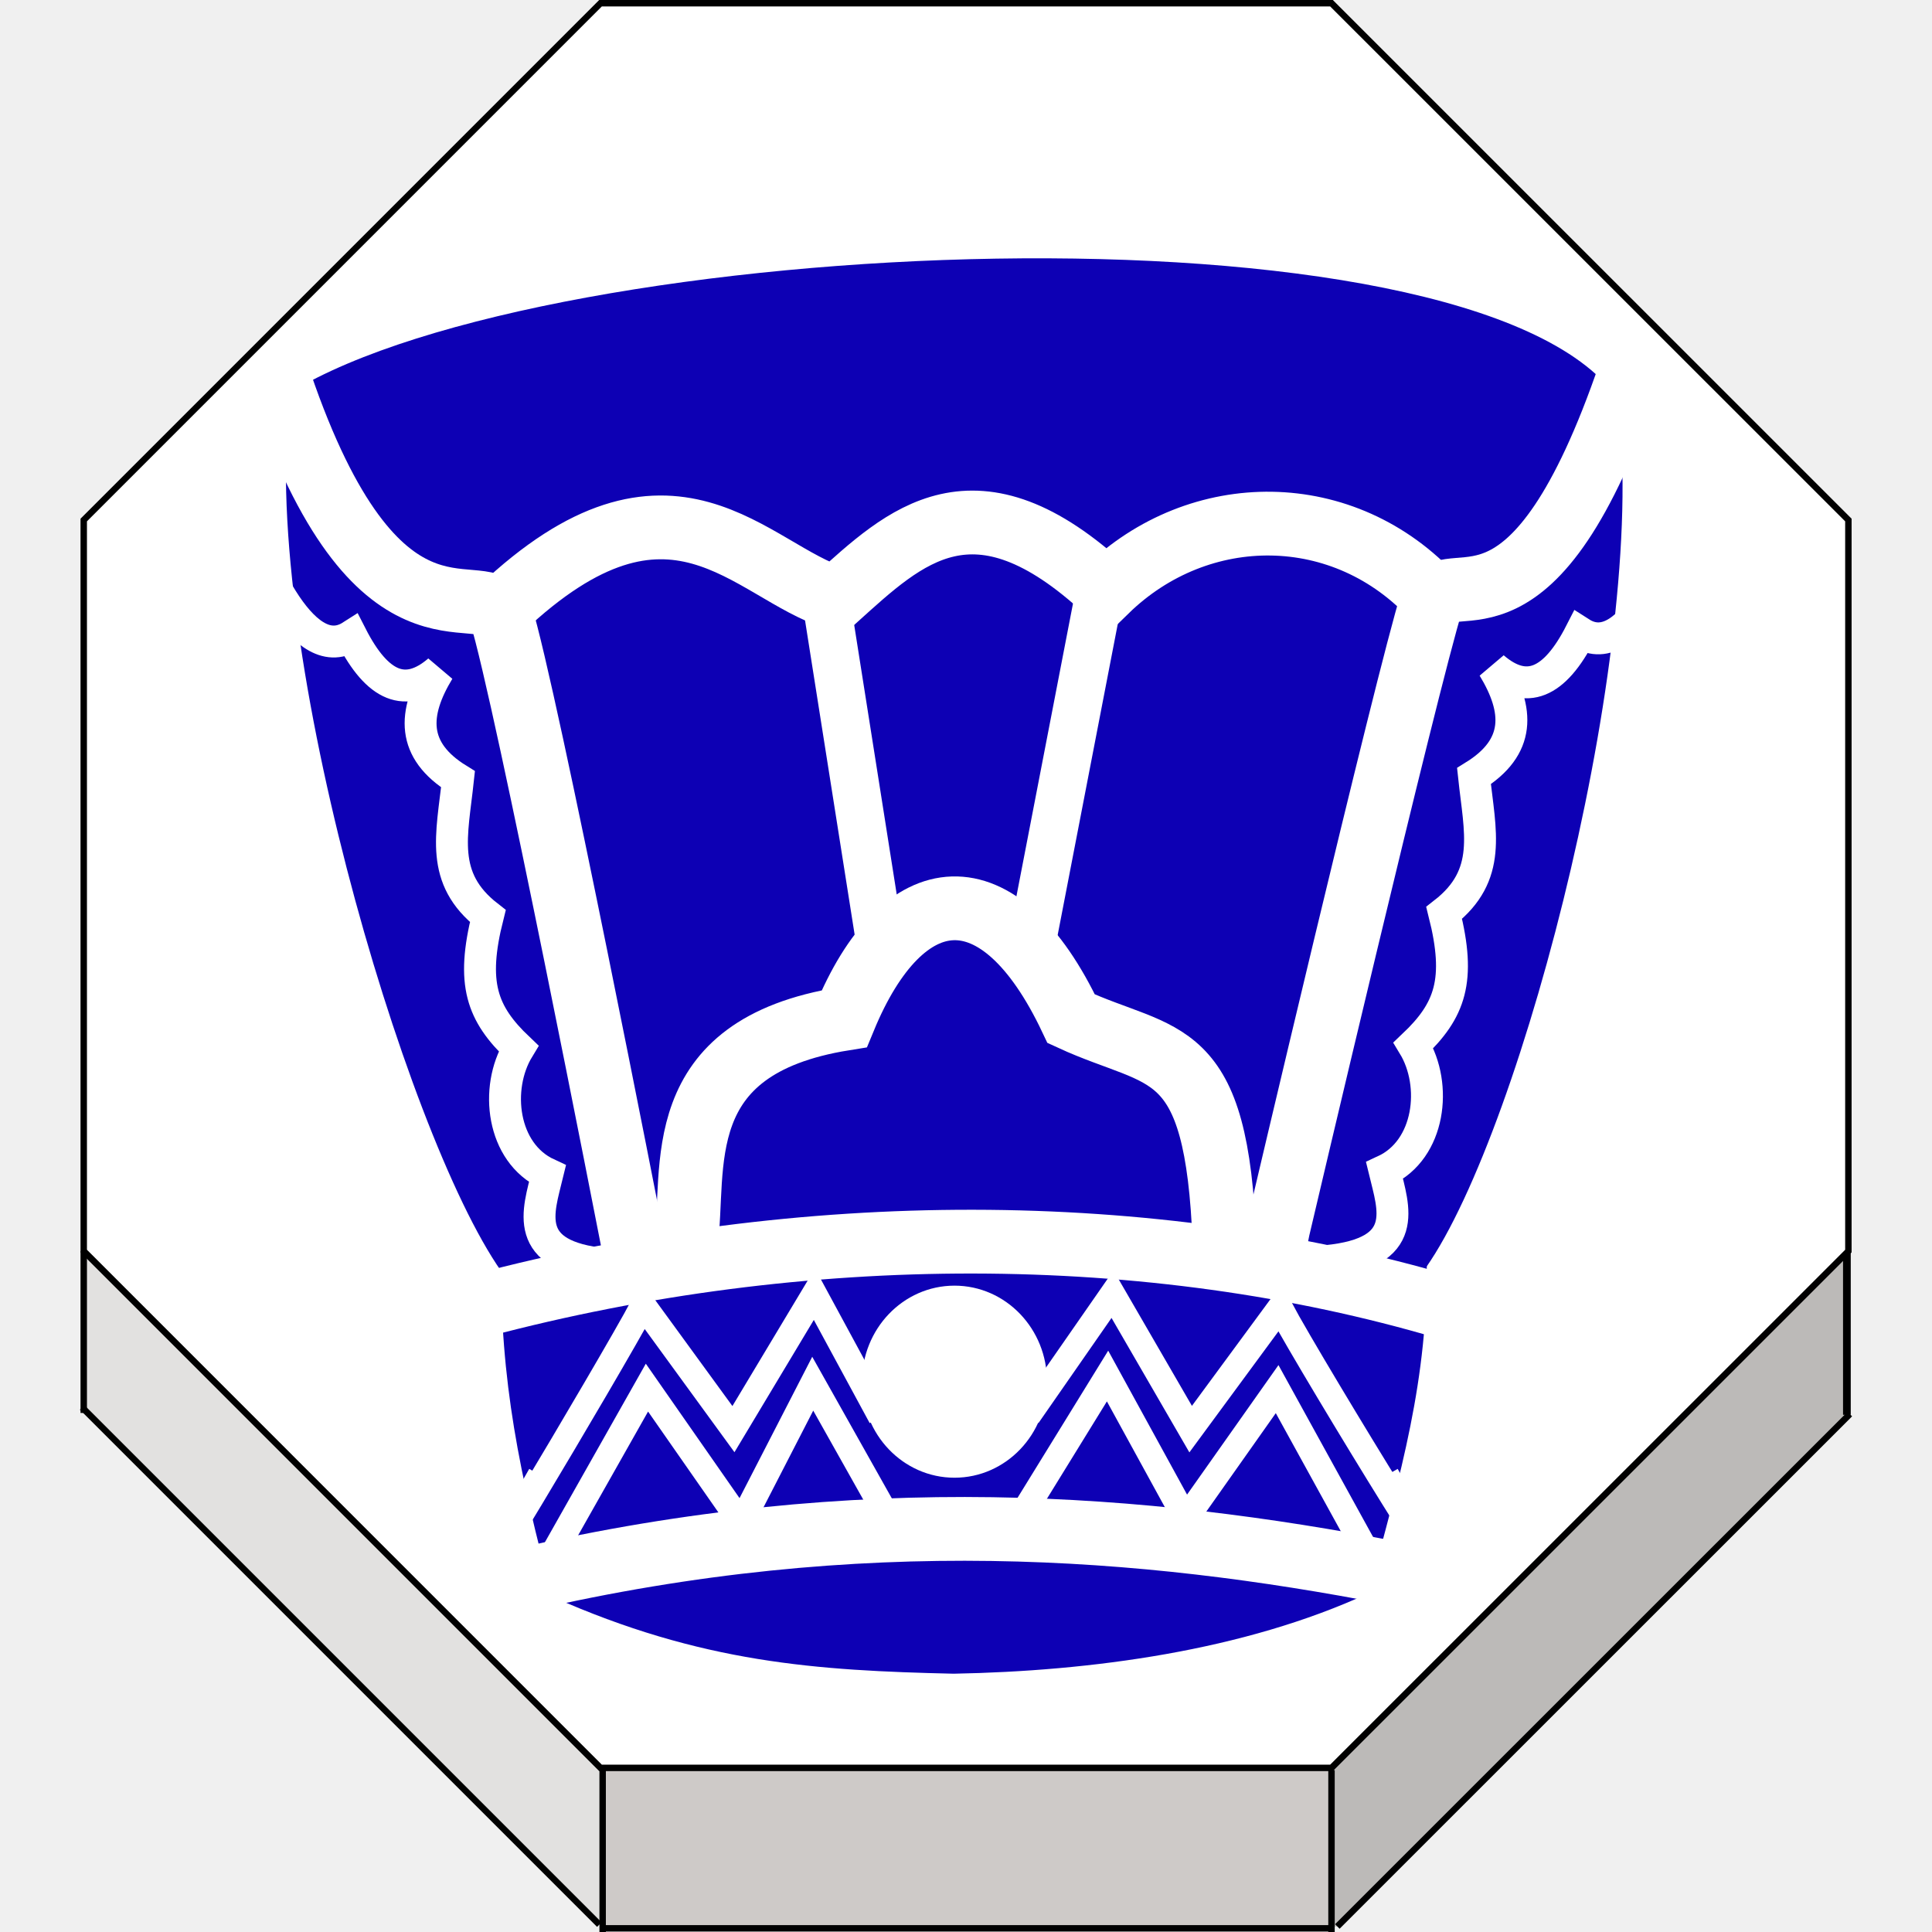
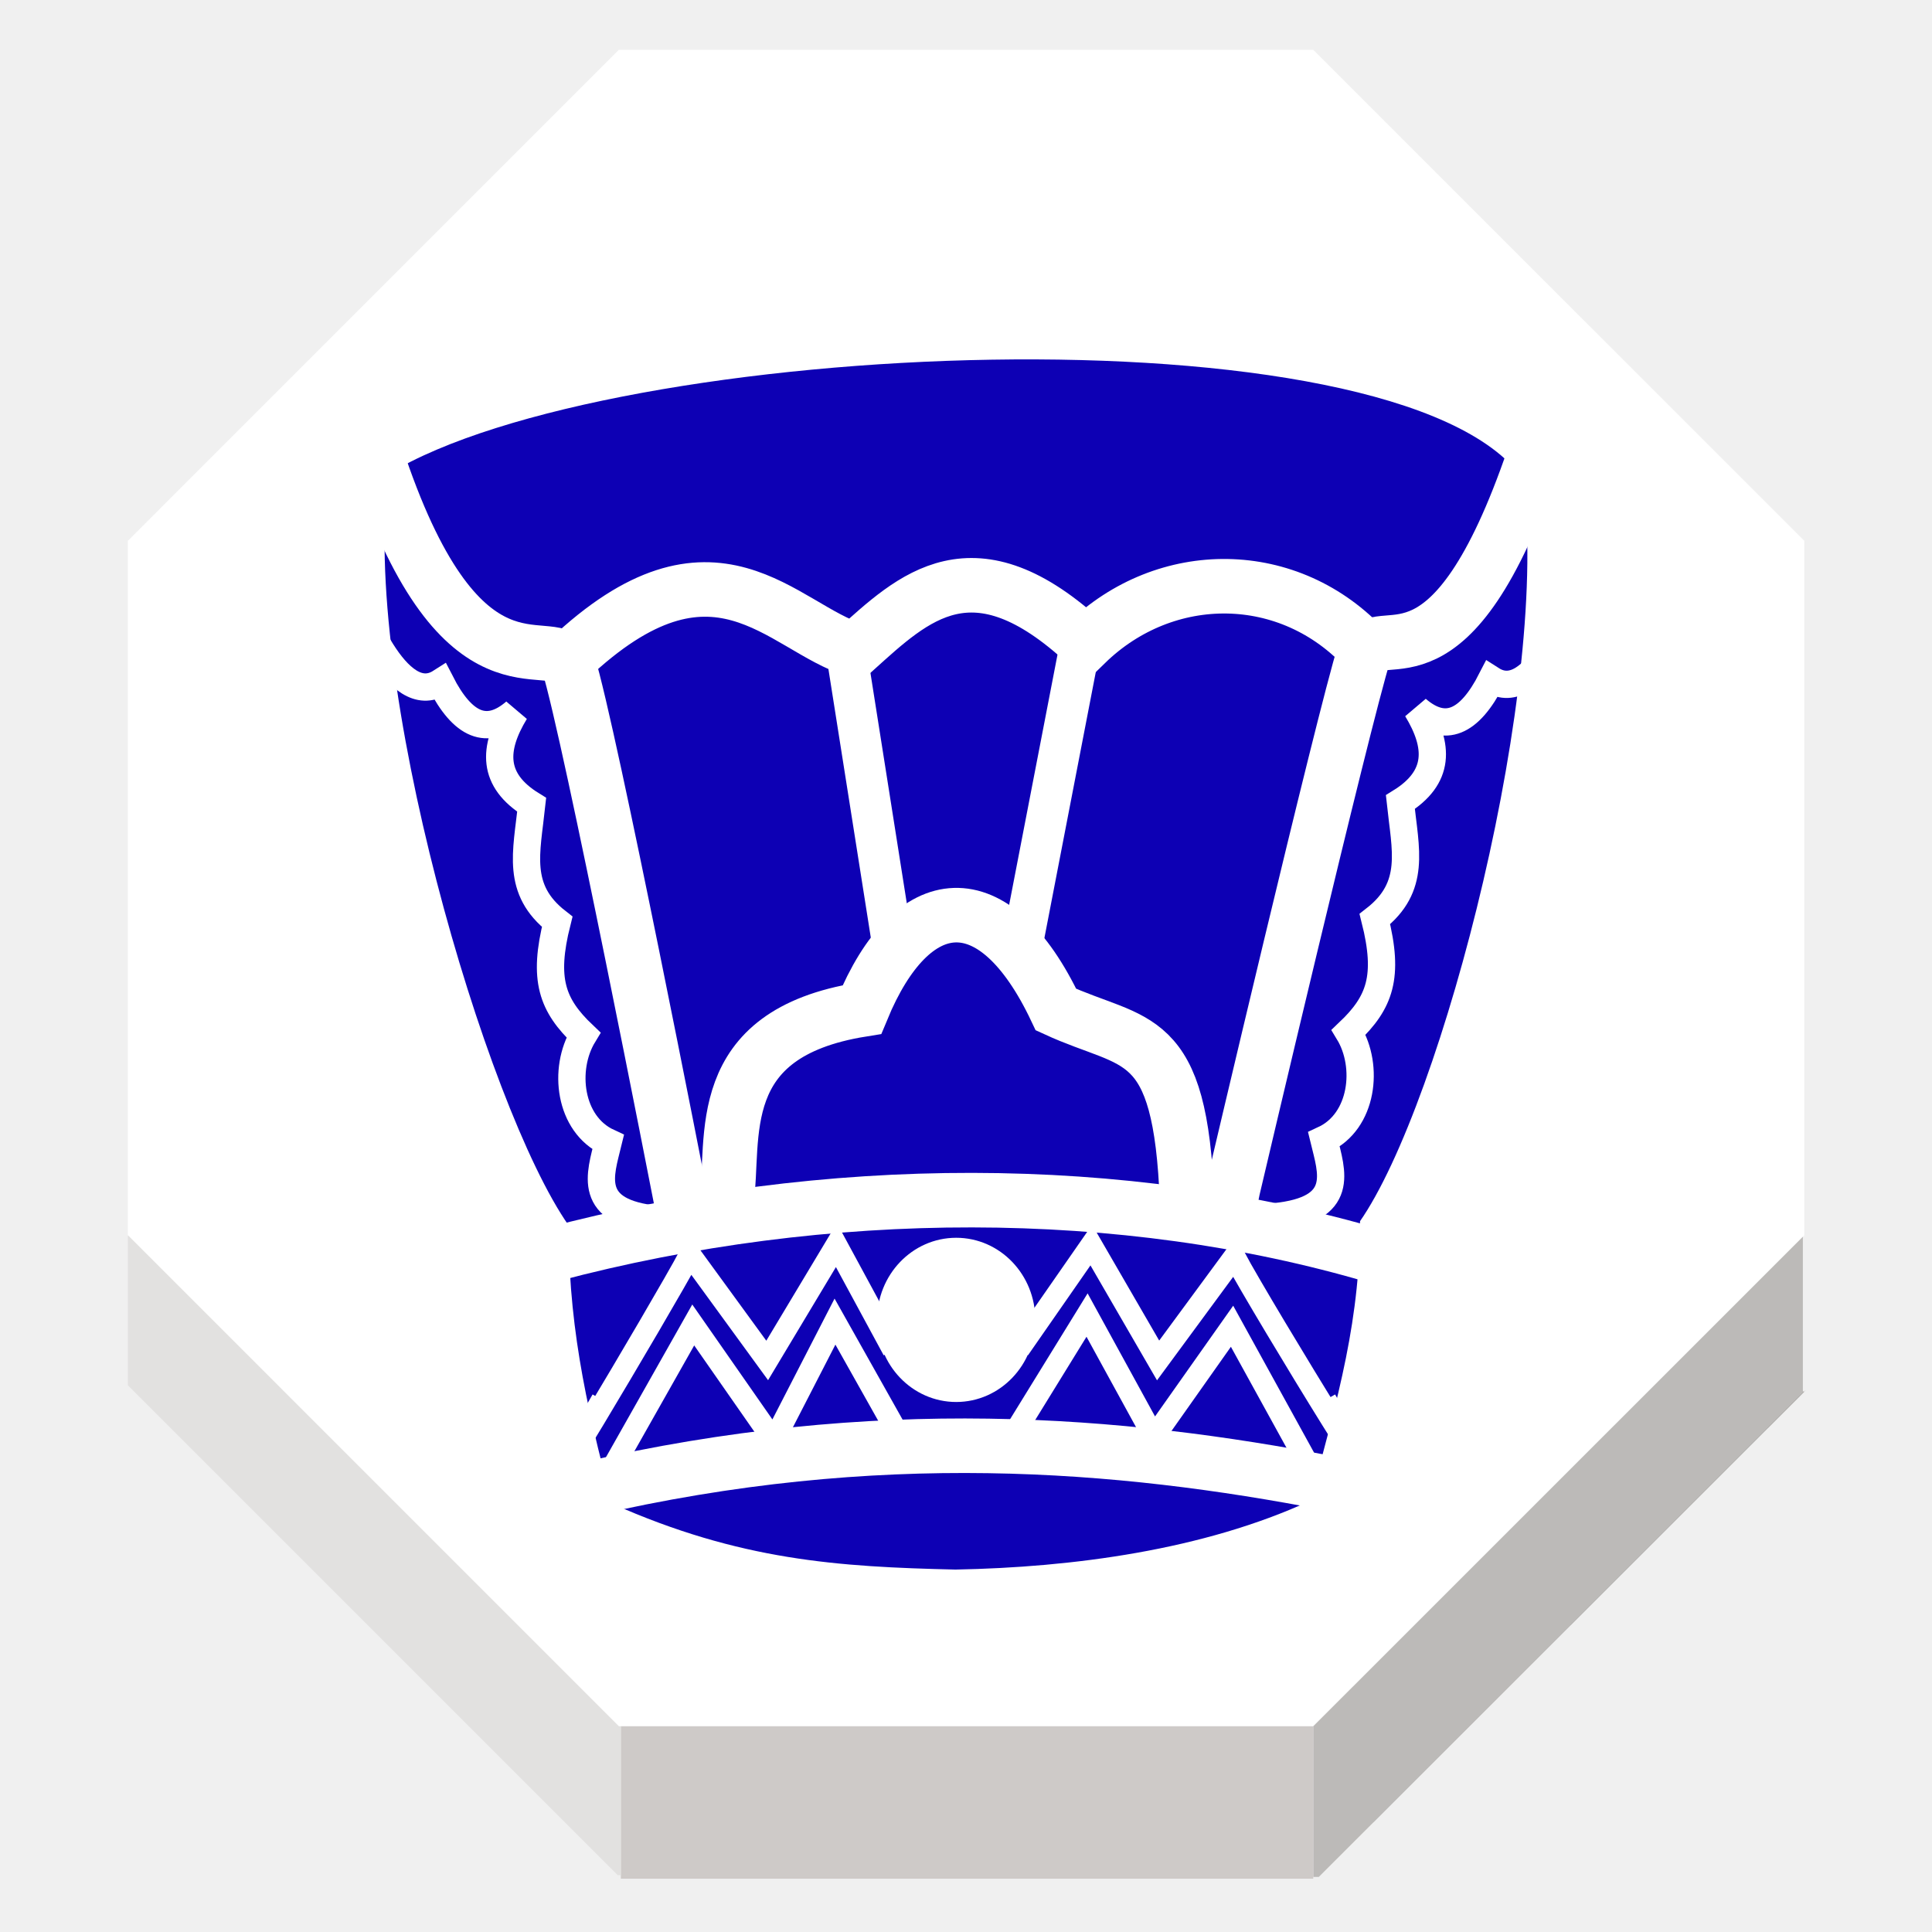
<svg xmlns="http://www.w3.org/2000/svg" width="92" height="92" id="svg2" version="1.1">
  <defs id="defs10">
    <filter height="1.5" width="1.5" y="0" x="0" id="f1" color-interpolation-filters="sRGB">
      <feOffset id="feOffset3039" dy="0" dx="1" in="SourceAlpha" result="offOut" />
      <feGaussianBlur id="feGaussianBlur3041" stdDeviation="1" in="offOut" result="blurOut" />
    </filter>
    <linearGradient y2="1" x2="0" y1="0" x1="0" id="grad1">
      <stop id="stop3034" style="stop-color:rgb(255,255,255);stop-opacity:0.6" offset="20%" />
      <stop id="stop3036" style="stop-color:rgb(220,0,0);stop-opacity:0.5" offset="50%" />
    </linearGradient>
    <linearGradient y2="1" x2="0" y1="0" x1="0" id="grad0">
      <stop id="stop3029" style="stop-color:rgb(0,0,0);stop-opacity:0.3" offset="20%" />
      <stop id="stop3031" style="stop-color:rgb(0,0,0);stop-opacity:0.6" offset="100%" />
    </linearGradient>
    <filter style="color-interpolation-filters:sRGB;" id="filter18479">
      <feFlood flood-opacity="1" flood-color="rgb(91,93,90)" result="flood" id="feFlood18469" />
      <feComposite in="flood" in2="SourceGraphic" operator="in" result="composite1" id="feComposite18471" />
      <feGaussianBlur in="composite1" stdDeviation="0" result="blur" id="feGaussianBlur18473" />
      <feOffset dx="0" dy="4" result="offset" id="feOffset18475" />
      <feComposite in="SourceGraphic" in2="offset" operator="over" result="composite2" id="feComposite18477" />
    </filter>
  </defs>
  <g id="layer1" style="display:inline">
-     <g transform="matrix(1.22303,0,0,1.22303,-350.2632,-86.01082)" id="g3316">
-       <g id="XMLID_18_">
-         <g id="g3290">
-           <polygon style="fill:#ffffff" points="358.357,119.037 358.293,119.102 338.232,139.159 309.854,139.159 309.771,139.159 289.65,119.037 289.65,90.573 309.771,70.451 338.232,70.451 358.357,90.573 " id="polygon3282" />
-           <polygon style="fill:#bcbab8" points="358.293,119.102 358.299,119.105 358.299,125.413 358.342,125.456 338.459,145.334 338.232,145.334 338.232,139.245 338.232,139.159 " id="polygon3284" />
-           <polygon style="fill:#cecac8" points="338.232,145.406 338.176,145.406 309.867,145.406 309.854,145.406 309.854,145.261 309.854,139.245 309.854,139.159 338.232,139.159 338.232,139.245 338.232,145.334 " id="polygon3286" />
-           <polygon style="fill:#e2e1e0" points="309.854,139.245 309.854,145.261 309.725,145.261 289.65,125.186 289.65,119.037 309.771,139.159 309.854,139.159 " id="polygon3288" />
+     <g transform="matrix(1.161879,0,0,1.161879,-330.4487,-79.4829)" id="g3316" style="stroke:none">
+       <g id="XMLID_18_" style="stroke:none">
+         <g id="g3290" style="stroke:none">
+           <polygon style="fill:#ffffff;stroke:none" points="309.854,139.159 309.771,139.159 289.65,119.037 289.65,90.573 309.771,70.451 338.232,70.451 358.357,90.573 358.357,119.037 358.293,119.102 338.232,139.159 " id="polygon3282" />
+           <polygon style="fill:#bcbab8;stroke:none" points="358.342,125.456 338.459,145.334 338.232,145.334 338.232,139.245 338.232,139.159 358.293,119.102 358.299,119.105 358.299,125.413 " id="polygon3284" />
+           <polygon style="fill:#cecac8;stroke:none" points="309.854,145.406 309.854,145.261 309.854,139.245 309.854,139.159 338.232,139.159 338.232,139.245 338.232,145.334 338.232,145.406 338.176,145.406 309.867,145.406 " id="polygon3286" />
+           <polygon style="fill:#e2e1e0;stroke:none" points="289.65,125.186 289.65,119.037 309.771,139.159 309.854,139.159 309.854,139.245 309.854,145.261 309.725,145.261 " id="polygon3288" />
        </g>
-         <g id="g3308">
-           <polygon style="fill:none;stroke:#000000;stroke-width:0.25" points="309.771,139.159 289.65,119.037 289.65,90.573 309.771,70.451 338.232,70.451 358.357,90.573 358.357,119.037 358.293,119.102 338.232,139.159 309.854,139.159 " id="polygon3292" />
-           <polyline style="fill:none;stroke:#000000;stroke-width:0.25" points="289.65,119.037 289.65,125.186 289.65,125.34    " id="polyline3294" />
-           <polyline style="fill:none;stroke:#000000;stroke-width:0.25" points="309.854,139.245 309.854,145.261 309.854,145.406      309.854,145.549    " id="polyline3296" />
-           <polyline style="fill:none;stroke:#000000;stroke-width:0.25" points="338.232,139.245 338.232,145.334 338.232,145.406      338.232,145.549    " id="polyline3298" />
-           <line style="fill:#000000;stroke:#000000;stroke-width:0.3;stroke-miterlimit:4;stroke-dasharray:none" x1="358.299" y1="119.105" x2="358.299" y2="125.413" id="line3300" />
-           <polyline style="fill:none;stroke:#000000;stroke-width:0.25;stroke-miterlimit:4;stroke-dasharray:none" points="289.59,125.125 289.65,125.186 309.725,145.261    " id="polyline3302" />
-           <polyline style="fill:#000000;stroke:#000000;stroke-width:0.25;stroke-miterlimit:4;stroke-dasharray:none" points="338.459,145.334 358.342,125.456 358.41,125.383    " id="polyline3304" />
-           <line style="fill:#000000;stroke:#000000;stroke-width:0.25;stroke-miterlimit:4;stroke-dasharray:none" x1="309.867" y1="145.406" x2="338.176" y2="145.406" id="line3306" />
+         <g id="g3308" style="stroke:none">
+           <polygon style="fill:none;stroke:none;stroke-width:0.25" points="309.771,70.451 338.232,70.451 358.357,90.573 358.357,119.037 358.293,119.102 338.232,139.159 309.854,139.159 309.771,139.159 289.65,119.037 289.65,90.573 " id="polygon3292" />
+           <polyline style="fill:none;stroke:none;stroke-width:0.25" points="289.65,119.037 289.65,125.186 289.65,125.34    " id="polyline3294" />
+           <polyline style="fill:none;stroke:none;stroke-width:0.25" points="309.854,139.245 309.854,145.261 309.854,145.406      309.854,145.549    " id="polyline3296" />
+           <polyline style="fill:none;stroke:none;stroke-width:0.25" points="338.232,139.245 338.232,145.334 338.232,145.406      338.232,145.549    " id="polyline3298" />
+           <line style="fill:#000000;stroke:none;stroke-width:0.3;stroke-miterlimit:4;stroke-dasharray:none" x1="358.299" y1="119.105" x2="358.299" y2="125.413" id="line3300" />
+           <polyline style="fill:none;stroke:none;stroke-width:0.25;stroke-miterlimit:4;stroke-dasharray:none" points="289.59,125.125 289.65,125.186 309.725,145.261    " id="polyline3302" />
+           <polyline style="fill:#000000;stroke:none;stroke-width:0.25;stroke-miterlimit:4;stroke-dasharray:none" points="338.459,145.334 358.342,125.456 358.41,125.383    " id="polyline3304" />
+           <line style="fill:#000000;stroke:none;stroke-width:0.25;stroke-miterlimit:4;stroke-dasharray:none" x1="309.867" y1="145.406" x2="338.176" y2="145.406" id="line3306" />
        </g>
      </g>
    </g>
-     <g id="g17436" transform="translate(103.2836,-11.54362)">
+     <g id="g17436" transform="matrix(0.855,0,0,0.855,94.97881,-3.272413)">
      <path id="path8722-0" d="m -46.436,67.627 c -0.166,-1.558 0.775,-5.277 5.733,-5.477 2.656,-4.956 6.943,-4.824 9.931,0 2.88,0.259 5.165,1.275 5.068,5.324" style="display:inline;fill:none;stroke:#ffffff;stroke-width:0.911;stroke-linecap:butt;stroke-linejoin:miter;stroke-miterlimit:4;stroke-dasharray:none;stroke-opacity:1" />
      <path id="path7039" d="m -57.321,72.679 c -6.588,-0.161 -13.373,0.203 -22.093,-0.598 -4.645,-6.63 -11.648,-30.617 -10.013,-41.867 12.352,-7.524 56.137,-9.504 63.136,0.251 1.635,11.25 -4.44,34.801 -9.085,41.43" style="display:inline;fill:#0d00b4;fill-opacity:1;stroke:none;stroke-width:1.752;stroke-linecap:butt;stroke-linejoin:miter;stroke-miterlimit:4;stroke-dasharray:none;stroke-opacity:1" />
      <path id="path7043" d="m -79.414,71.497 c -0.076,5.727 0.891,10.357 2.435,16.085 7.103,3.158 12.59,3.512 19.108,3.662 6.518,-0.121 13.818,-1.089 19.751,-3.829 1.544,-5.727 2.851,-10.19 2.776,-15.918 l -21.996,0.753 z" style="display:inline;fill:#0d00b4;fill-opacity:1;stroke:none;stroke-width:0.948;stroke-linecap:butt;stroke-linejoin:miter;stroke-miterlimit:4;stroke-dasharray:none;stroke-opacity:1" />
      <path id="path7068" d="m -80.416,73.717 c 15.363,-4.077 31.908,-4.078 45.985,0.084" style="display:inline;fill:none;stroke:#ffffff;stroke-width:3.037;stroke-linecap:butt;stroke-linejoin:miter;stroke-miterlimit:4;stroke-dasharray:none;stroke-opacity:1" />
      <path id="path7088" d="m -50.838,39.297 -3.458,17.897" style="display:inline;fill:none;stroke:#ffffff;stroke-width:2.278;stroke-linecap:butt;stroke-linejoin:miter;stroke-miterlimit:4;stroke-dasharray:none;stroke-opacity:1" />
      <path style="display:inline;fill:none;stroke:#ffffff;stroke-width:2.278;stroke-linecap:butt;stroke-linejoin:miter;stroke-miterlimit:4;stroke-dasharray:none;stroke-opacity:1" d="m -63.934,40.206 2.606,16.512" id="path7090" />
      <path id="path7096" d="m -78.403,86.776 c 16.152,-3.743 29.68,-2.595 41.373,-0.334" style="display:inline;fill:none;stroke:#ffffff;stroke-width:3.037;stroke-linecap:butt;stroke-linejoin:miter;stroke-miterlimit:4;stroke-dasharray:none;stroke-opacity:1" />
      <ellipse cy="77.338" cx="-57.831" id="path7098" style="display:inline;opacity:1;fill:#ffffff;fill-opacity:1;stroke:#ffffff;stroke-width:1.466;stroke-linecap:square;stroke-linejoin:miter;stroke-miterlimit:4;stroke-dasharray:none;stroke-opacity:1;paint-order:normal" rx="3.673" ry="3.84" />
      <path id="path8714" d="m -89.937,29.768 c 4.604,13.482 9.45,9.25 10.494,10.985 1.212,3.873 6.258,29.773 6.258,29.773 l 0.251,1.253" style="display:inline;fill:none;stroke:#ffffff;stroke-width:3.037;stroke-linecap:butt;stroke-linejoin:miter;stroke-miterlimit:4;stroke-dasharray:none;stroke-opacity:1" />
      <path style="display:inline;fill:none;stroke:#ffffff;stroke-width:3.037;stroke-linecap:butt;stroke-linejoin:miter;stroke-miterlimit:4;stroke-dasharray:none;stroke-opacity:1" d="m -25.668,29.295 c -4.604,13.482 -8.387,9.132 -9.431,10.866 -1.212,3.873 -7.321,29.891 -7.321,29.891 l -0.251,1.253" id="path8716" />
      <path id="path8718" d="m -79.419,40.534 c 8.134,-7.708 11.871,-1.755 15.952,-0.501 3.267,-2.942 6.588,-6.207 12.867,-0.367 4.426,-4.312 11.345,-4.309 15.613,0.367" style="display:inline;fill:none;stroke:#ffffff;stroke-width:3.037;stroke-linecap:butt;stroke-linejoin:miter;stroke-miterlimit:4;stroke-dasharray:none;stroke-opacity:1" />
      <path id="path8722" d="m -70.629,70.803 c 0.5,-3.592 -0.909,-9.391 7.548,-10.748 2.792,-6.768 7.378,-7.251 10.807,0 4.443,2.044 6.941,0.99 7.301,10.699" style="display:inline;fill:none;stroke:#ffffff;stroke-width:3.037;stroke-linecap:butt;stroke-linejoin:miter;stroke-miterlimit:4;stroke-dasharray:none;stroke-opacity:1" />
      <path id="path8751" d="m -91.831,35.623 c 0.688,2.11 2.864,7.751 5.282,6.205 1.241,2.428 2.592,2.992 4.156,1.646 -1.242,2.046 -1.312,3.8 0.919,5.178 -0.284,2.665 -0.889,4.714 1.42,6.514 -0.811,3.216 -0.284,4.646 1.462,6.306 -1.151,1.893 -0.796,4.966 1.378,5.972 -0.434,1.794 -1.26,3.905 2.756,4.301" style="display:inline;fill:none;stroke:#ffffff;stroke-width:1.519;stroke-linecap:butt;stroke-linejoin:miter;stroke-miterlimit:4;stroke-dasharray:none;stroke-opacity:1" />
      <path style="display:inline;fill:none;stroke:#ffffff;stroke-width:1.519;stroke-linecap:butt;stroke-linejoin:miter;stroke-miterlimit:4;stroke-dasharray:none;stroke-opacity:1" d="m -22.737,35.472 c -0.688,2.11 -2.864,7.751 -5.282,6.205 -1.241,2.428 -2.592,2.992 -4.156,1.646 1.242,2.046 1.312,3.8 -0.919,5.178 0.284,2.665 0.889,4.714 -1.42,6.514 0.811,3.216 0.284,4.646 -1.462,6.306 1.151,1.893 0.796,4.966 -1.378,5.972 0.434,1.794 1.26,3.905 -2.756,4.301" id="path8754" />
      <path id="path8756" d="m -77.083,85.771 4.606,-8.15 4.488,6.437 3.407,-6.624 3.636,6.468" style="display:inline;fill:none;stroke:#ffffff;stroke-width:1.215;stroke-linecap:butt;stroke-linejoin:miter;stroke-miterlimit:4;stroke-dasharray:none;stroke-opacity:1" />
      <path style="display:inline;fill:none;stroke:#ffffff;stroke-width:1.215;stroke-linecap:butt;stroke-linejoin:miter;stroke-miterlimit:4;stroke-dasharray:none;stroke-opacity:1" d="m -77.555,81.793 c -6.077,10.586 3.327,-5.138 4.902,-8.091 l 4.295,5.895 3.855,-6.426 3.167,5.85" id="path8759" />
      <path style="display:inline;fill:none;stroke:#ffffff;stroke-width:1.215;stroke-linecap:butt;stroke-linejoin:miter;stroke-miterlimit:4;stroke-dasharray:none;stroke-opacity:1" d="m -38.13,85.573 -4.338,-7.881 -4.354,6.169 -3.721,-6.792 -4.075,6.614" id="path8761" />
      <path id="path8763" d="m -37.255,81.793 c 6.077,10.586 -3.504,-5.02 -5.079,-7.973 l -4.252,5.777 -3.721,-6.426 -4.023,5.788" style="display:inline;fill:none;stroke:#ffffff;stroke-width:1.215;stroke-linecap:butt;stroke-linejoin:miter;stroke-miterlimit:4;stroke-dasharray:none;stroke-opacity:1" />
    </g>
  </g>
  <g id="layer2" style="display:inline" />
</svg>
